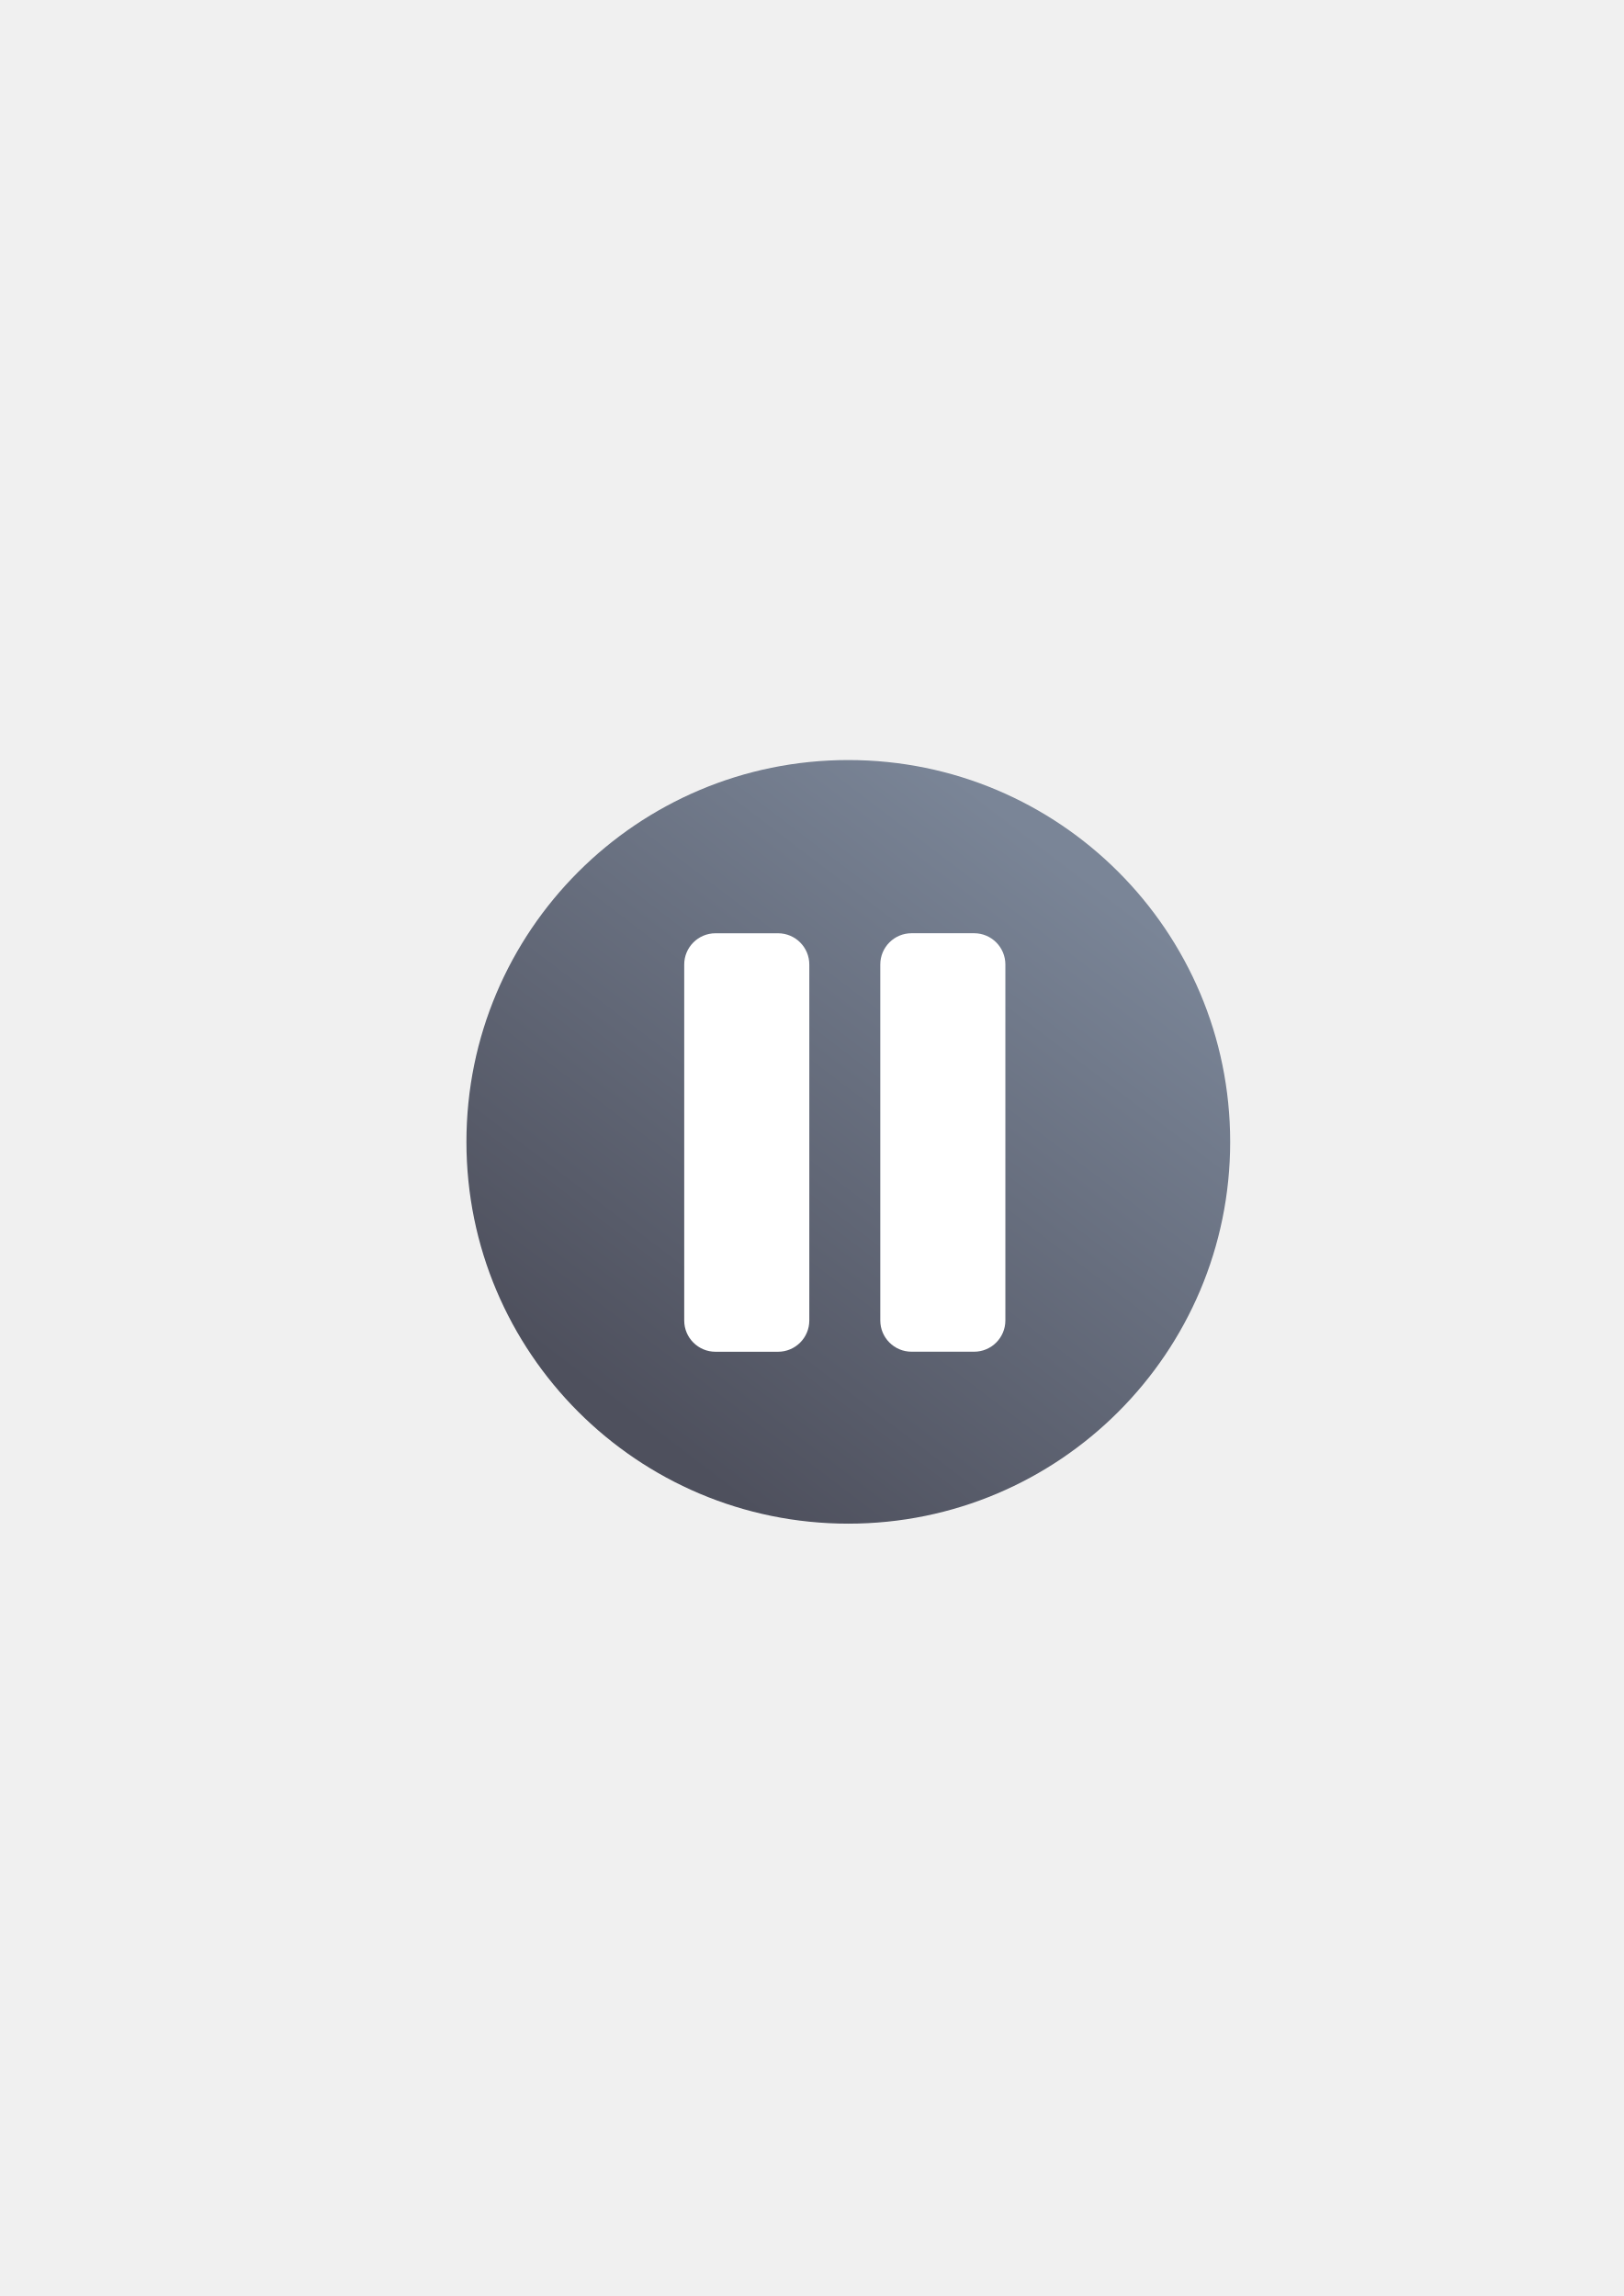
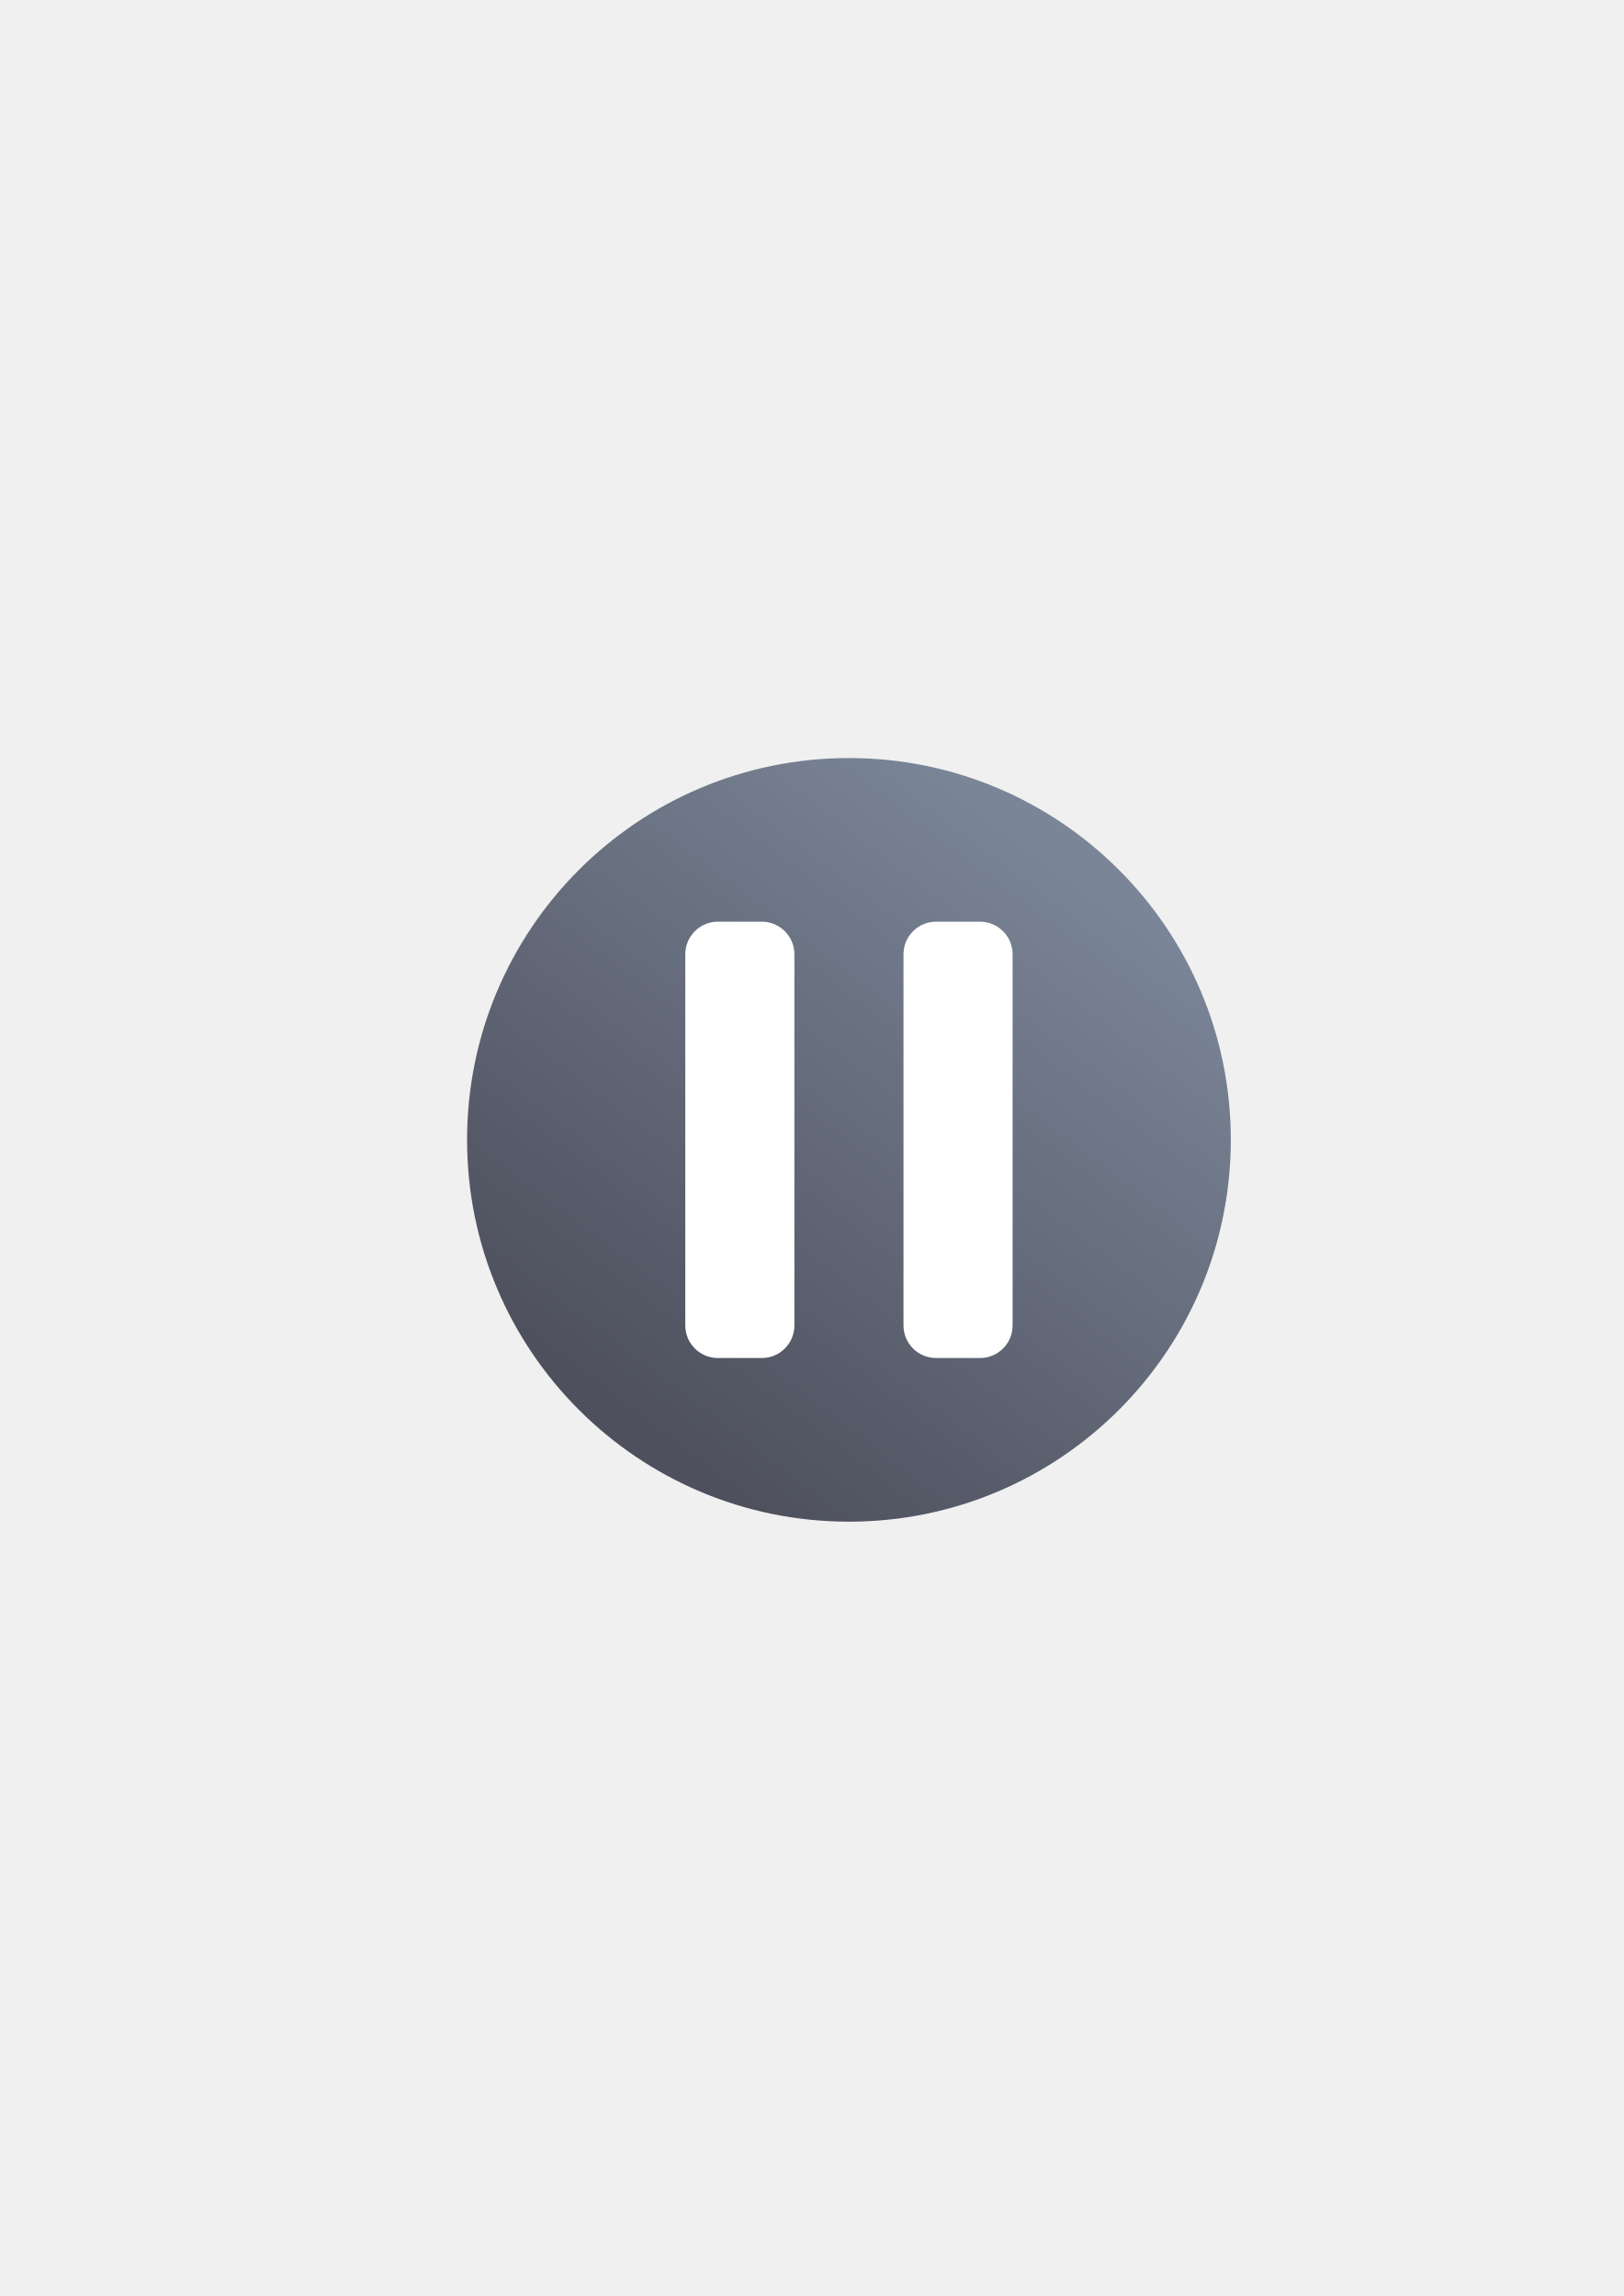
<svg xmlns="http://www.w3.org/2000/svg" xmlns:xlink="http://www.w3.org/1999/xlink" width="210mm" height="297mm" viewBox="0 0 744.094 1052.362" id="svg2" version="1.1">
  <defs id="defs4">
-     <linearGradient id="linearGradient4175">
-       <stop style="stop-color:#7a8597;stop-opacity:1;" offset="0" id="stop4177" />
-       <stop style="stop-color:#4e505d;stop-opacity:1" offset="1" id="stop4179" />
-     </linearGradient>
    <linearGradient id="linearGradient2224">
      <stop id="stop2226" offset="0" style="stop-color:#7c7c7c;stop-opacity:1;" />
      <stop id="stop2228" offset="1" style="stop-color:#b8b8b8;stop-opacity:1;" />
    </linearGradient>
    <linearGradient id="linearGradient15218">
      <stop id="stop15220" offset="0" style="stop-color:#eeeeef;stop-opacity:1;" />
      <stop id="stop2736" offset="0.599" style="stop-color:#d3d7cf;stop-opacity:1;" />
      <stop id="stop2738" offset="0.828" style="stop-color:#ffffff;stop-opacity:1;" />
      <stop id="stop15222" offset="1" style="stop-color:#d3d7cf;stop-opacity:1;" />
    </linearGradient>
    <pattern y="0" x="0" height="6" width="6" patternUnits="userSpaceOnUse" id="EMFhbasepattern" />
-     <linearGradient xlink:href="#linearGradient4175" id="linearGradient4181" x1="511.945" y1="391.924" x2="296.985" y2="674.767" gradientUnits="userSpaceOnUse" />
+     <linearGradient xlink:href="#linearGradient4175" id="linearGradient4181" x1="511.945" y1="391.924" x2="296.985" y2="674.767" gradientUnits="userSpaceOnUse" gradientTransform="matrix(0.9153318,0,0,0.9153318,-59.03782,82.6176)" />
+     <linearGradient id="linearGradient4175">
+       <stop style="stop-color:#7a8597;stop-opacity:1;" offset="0" id="stop4177" />
+       <stop style="stop-color:#4e505d;stop-opacity:1" offset="1" id="stop4179" />
+     </linearGradient>
  </defs>
  <g id="layer1">
-     <rect style="color:#252525;clip-rule:nonzero;display:inline;overflow:visible;visibility:visible;opacity:1;isolation:auto;mix-blend-mode:normal;color-interpolation:sRGB;color-interpolation-filters:linearRGB;solid-color:#252525;solid-opacity:1;fill:none;fill-opacity:1;fill-rule:nonzero;stroke:none;stroke-width:30;stroke-linecap:square;stroke-linejoin:round;stroke-miterlimit:4;stroke-dasharray:none;stroke-dashoffset:0;stroke-opacity:1;color-rendering:auto;image-rendering:auto;shape-rendering:auto;text-rendering:auto;enable-background:accumulate" id="rect4161" width="399.938" height="399.732" x="189.107" y="322.451" />
-     <g id="g4161" transform="matrix(1.039311,0,0,1.039311,-14.83368,-19.89936)">
-       <circle style="opacity:1;fill:url(#linearGradient4181);fill-opacity:1;stroke:none;stroke-width:23;stroke-linecap:butt;stroke-linejoin:round;stroke-miterlimit:4;stroke-dasharray:none;stroke-opacity:1" id="path4173" cx="388.938" cy="523.175" r="191.188" transform="matrix(0.88071,0,0,0.88071,45.77726,61.94787)" />
-       <rect ry="13.789" y="430.728" x="315.97" height="184.555" width="55.154" id="rect4746" style="opacity:1;fill:#ffffff;fill-opacity:1;stroke:none;stroke-width:23;stroke-linecap:butt;stroke-linejoin:round;stroke-miterlimit:4;stroke-dasharray:none;stroke-opacity:1" />
-       <rect ry="13.789" y="430.71" x="402.423" height="184.555" width="55.154" id="rect4746-7" style="opacity:1;fill:#ffffff;fill-opacity:1;stroke:none;stroke-width:23;stroke-linecap:butt;stroke-linejoin:round;stroke-miterlimit:4;stroke-dasharray:none;stroke-opacity:1" />
+     <g id="g4193" transform="translate(92.07617,-39.04477)">
+       <rect y="361.496" x="97.031" height="399.732" width="399.938" id="rect4161" style="color:#252525;clip-rule:nonzero;display:inline;overflow:visible;visibility:visible;opacity:1;isolation:auto;mix-blend-mode:normal;color-interpolation:sRGB;color-interpolation-filters:linearRGB;solid-color:#252525;solid-opacity:1;fill:none;fill-opacity:1;fill-rule:nonzero;stroke:none;stroke-width:30;stroke-linecap:square;stroke-linejoin:round;stroke-miterlimit:4;stroke-dasharray:none;stroke-dashoffset:0;stroke-opacity:1;color-rendering:auto;image-rendering:auto;shape-rendering:auto;text-rendering:auto;enable-background:accumulate" />
+       <circle style="opacity:1;fill:url(#linearGradient4181);fill-opacity:1;stroke:none;stroke-width:23;stroke-linecap:butt;stroke-linejoin:round;stroke-miterlimit:4;stroke-dasharray:none;stroke-opacity:1" id="path4173" cx="296.969" cy="561.496" r="175" />
+       <rect ry="14.943" y="461.496" x="221.969" height="200" width="50" id="rect4746" style="opacity:1;fill:#ffffff;fill-opacity:1;stroke:none;stroke-width:23;stroke-linecap:butt;stroke-linejoin:round;stroke-miterlimit:4;stroke-dasharray:none;stroke-opacity:1" />
+       <rect ry="14.943" y="461.496" x="321.969" height="200" width="50" id="rect4746-7" style="opacity:1;fill:#ffffff;fill-opacity:1;stroke:none;stroke-width:23;stroke-linecap:butt;stroke-linejoin:round;stroke-miterlimit:4;stroke-dasharray:none;stroke-opacity:1" />
    </g>
  </g>
</svg>
